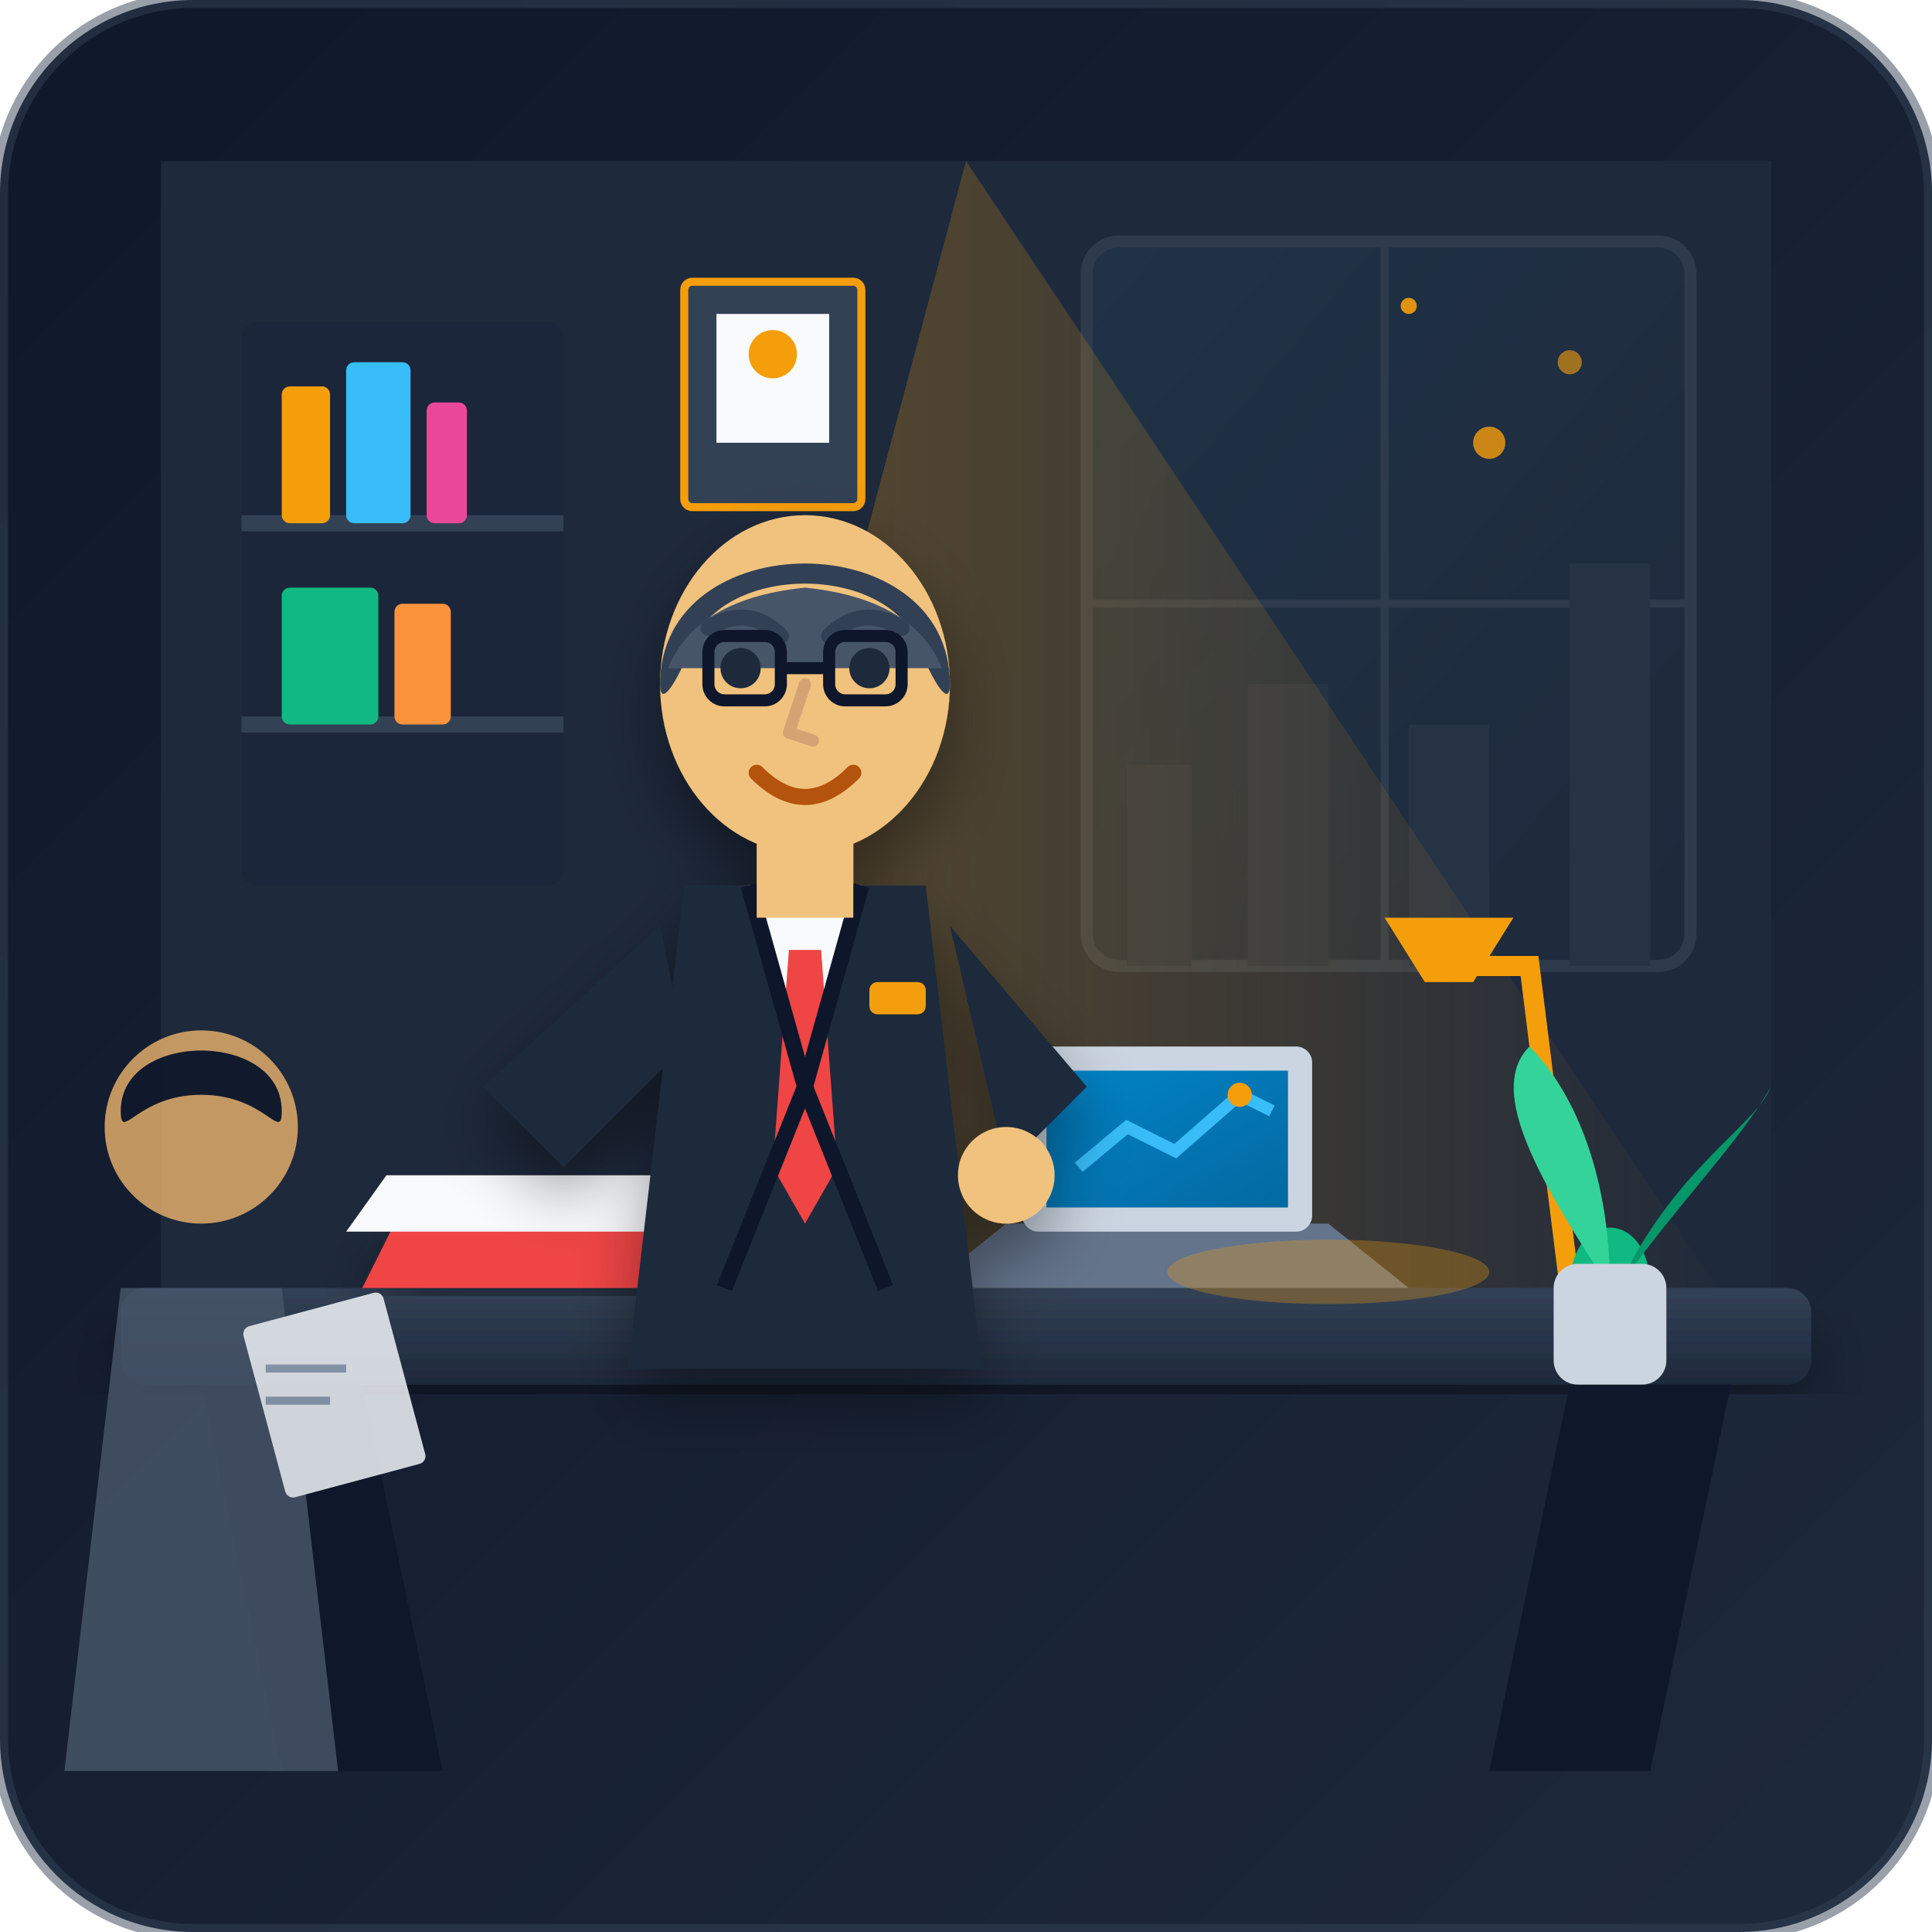
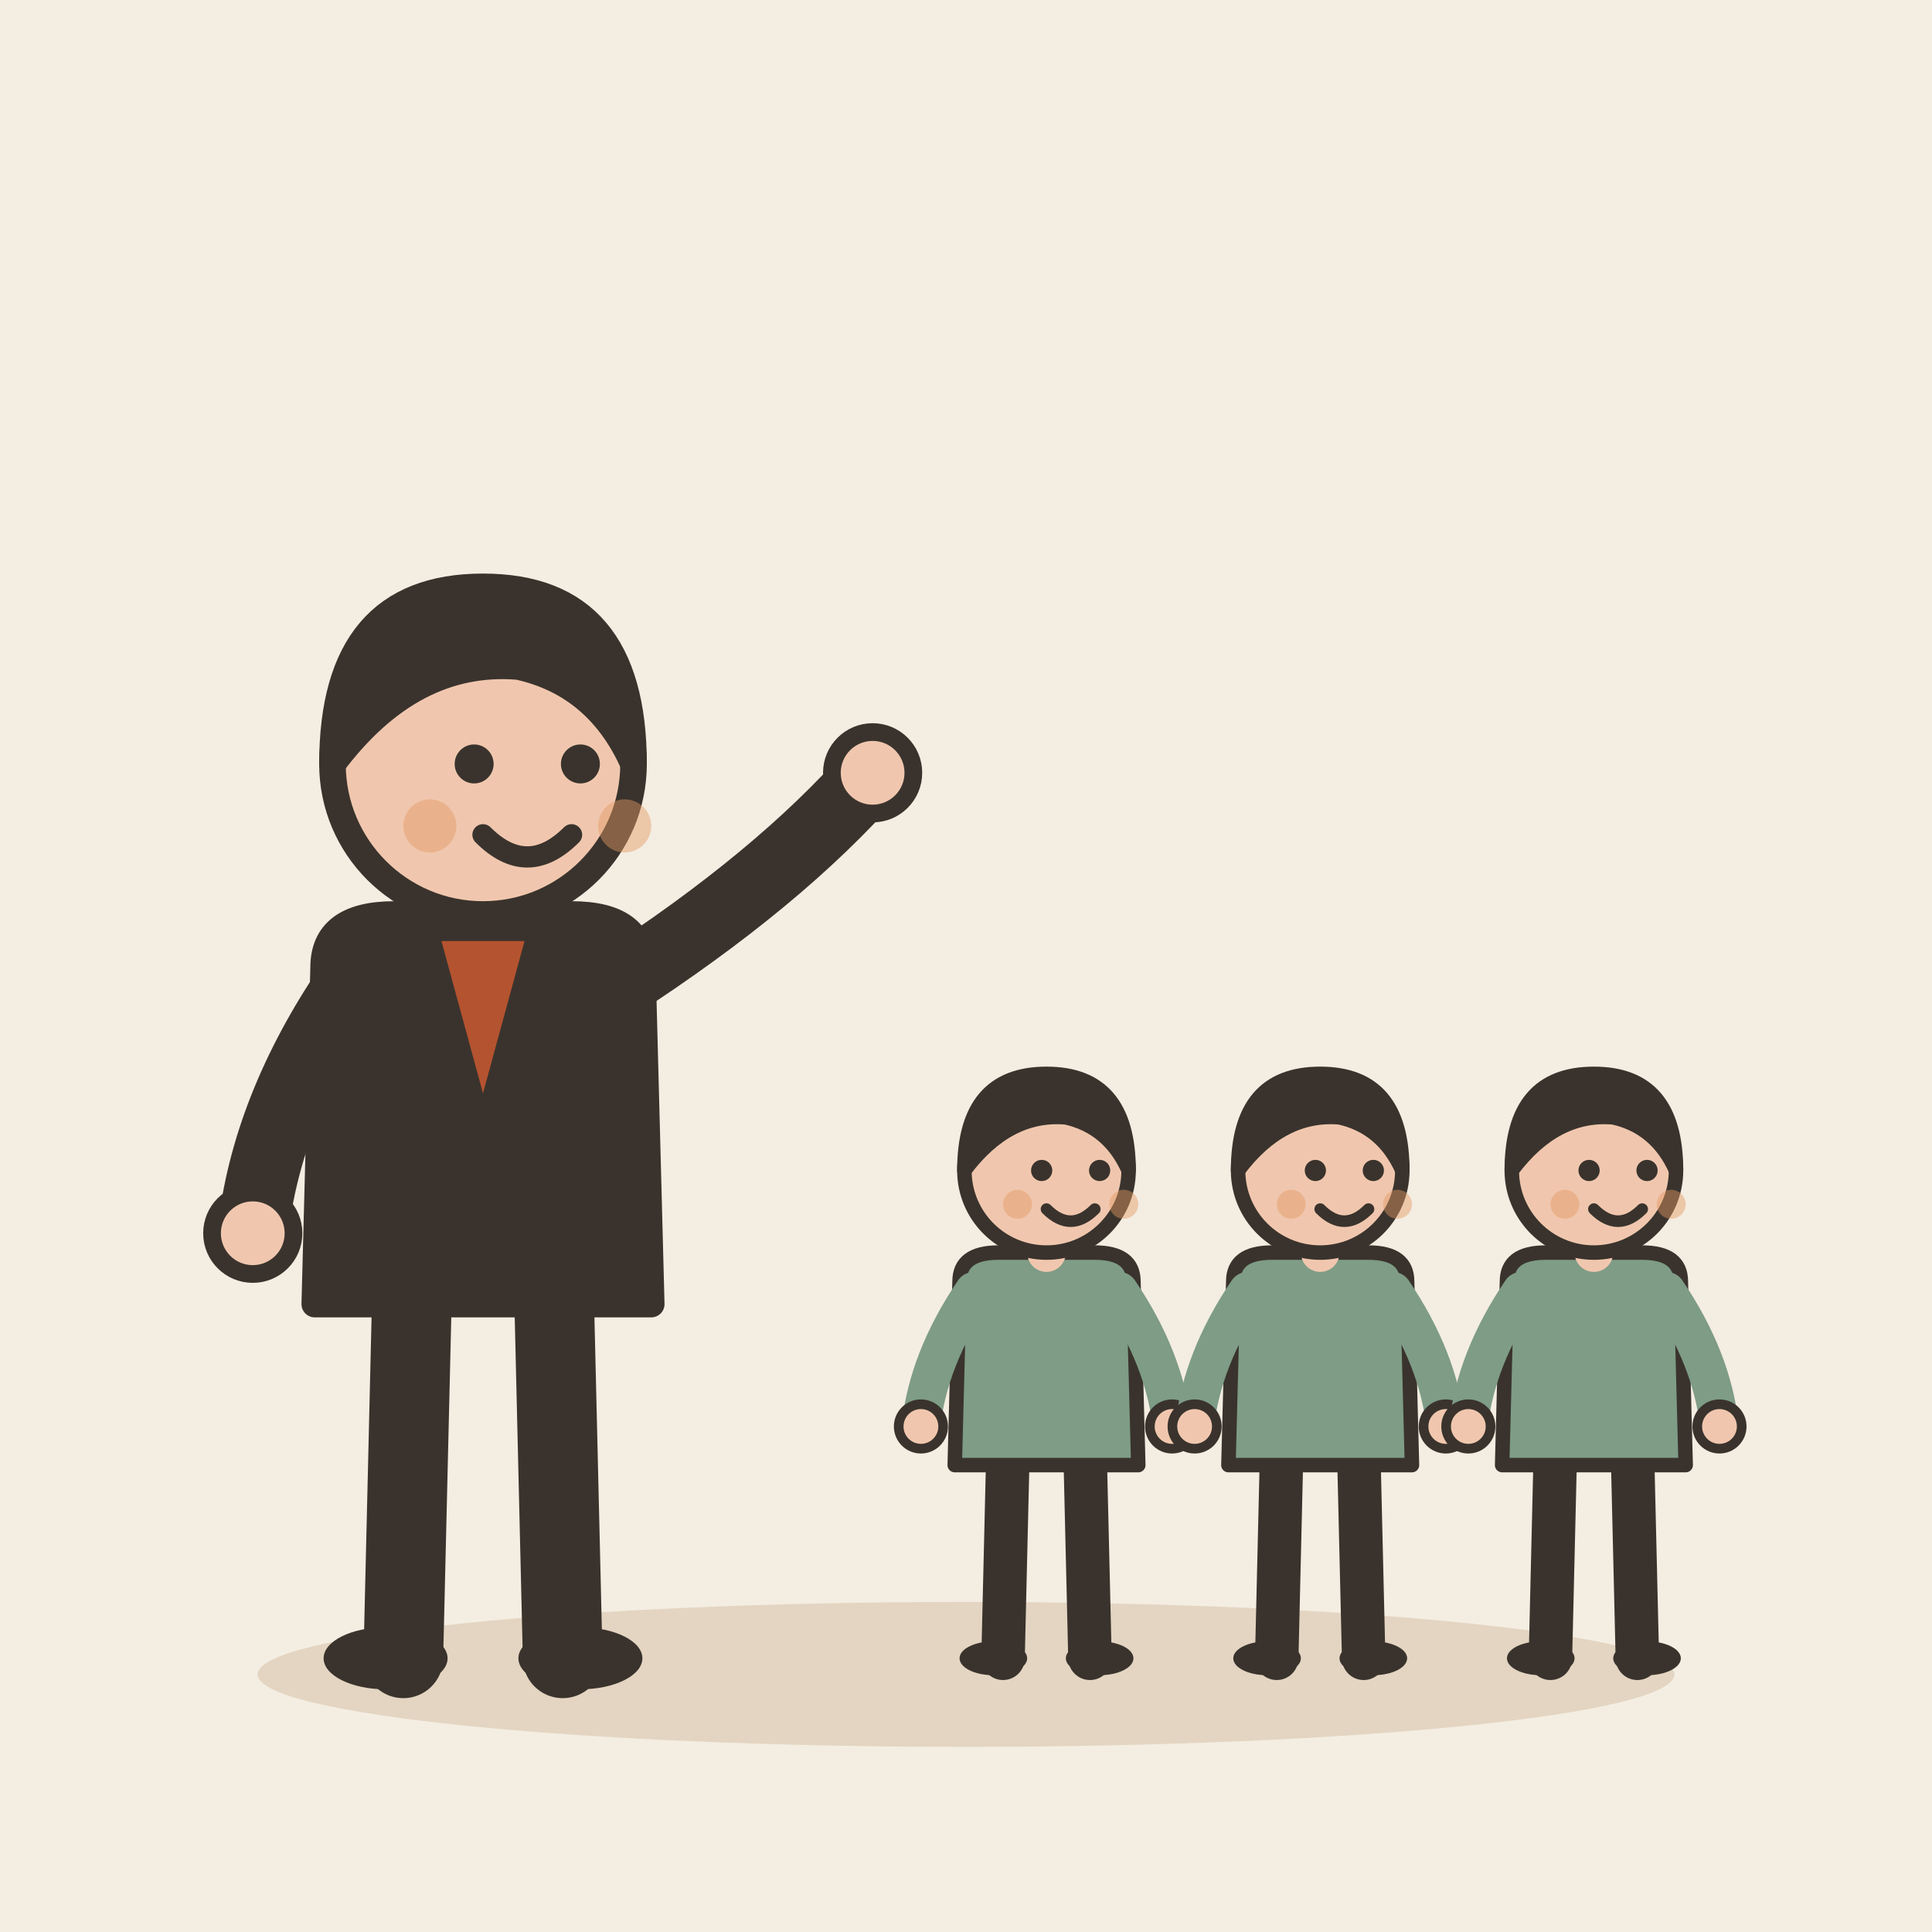
- <svg xmlns="http://www.w3.org/2000/svg" viewBox="0 0 240 240">
-   <defs>
-     <linearGradient id="bgGrad" x1="0%" y1="0%" x2="100%" y2="100%">
-       <stop offset="0%" stop-color="#0f172a" />
-       <stop offset="100%" stop-color="#1e293b" />
-     </linearGradient>
-     <linearGradient id="windowLight" x1="0%" y1="0%" x2="100%" y2="100%">
-       <stop offset="0%" stop-color="#38bdf8" stop-opacity="0.15" />
-       <stop offset="100%" stop-color="#38bdf8" stop-opacity="0.0" />
-     </linearGradient>
-     <linearGradient id="deskGrad" x1="0%" y1="0%" x2="0%" y2="100%">
-       <stop offset="0%" stop-color="#334155" />
-       <stop offset="100%" stop-color="#1e293b" />
-     </linearGradient>
-     <linearGradient id="warmGlow" x1="0%" y1="0%" x2="100%" y2="0%">
-       <stop offset="0%" stop-color="#f59e0b" stop-opacity="0.3" />
-       <stop offset="100%" stop-color="#f59e0b" stop-opacity="0.0" />
-     </linearGradient>
-     <linearGradient id="screenGrad" x1="0%" y1="0%" x2="100%" y2="100%">
-       <stop offset="0%" stop-color="#0284c7" />
-       <stop offset="100%" stop-color="#0369a1" />
-     </linearGradient>
-     <filter id="shadow" x="-10%" y="-10%" width="120%" height="120%">
-       <feDropShadow dx="0" dy="4" stdDeviation="4" flood-color="#000000" flood-opacity="0.4" />
-     </filter>
-   </defs>
-   <rect width="240" height="240" rx="24" fill="url(#bgGrad)" />
-   <rect x="20" y="20" width="200" height="150" fill="#1e293b" />
-   <g opacity="0.4">
-     <rect x="135" y="30" width="75" height="90" rx="4" fill="url(#windowLight)" stroke="#475569" stroke-width="1.5" />
-     <line x1="172" y1="30" x2="172" y2="120" stroke="#475569" stroke-width="1" />
-     <line x1="135" y1="75" x2="210" y2="75" stroke="#475569" stroke-width="1" />
-     <path d="M140 120 L140 95 L148 95 L148 120 L155 120 L155 85 L165 85 L165 120 L175 120 L175 90 L185 90 L185 120 L195 120 L195 70 L205 70 L205 120 Z" fill="#334155" />
+ <svg xmlns="http://www.w3.org/2000/svg" viewBox="0 0 240 240" data-style="editorial">
+   <rect width="240" height="240" fill="#F4EDE2" />
+   <ellipse cx="120" cy="208" rx="88" ry="9" fill="#E3D5C1" />
+   <g transform="translate(60 206) scale(1.1 1.1)">
+     <path d="M-8 -42L-9 0" stroke="#3A332D" stroke-width="9" stroke-linecap="round" fill="none" />
+     <path d="M8 -42L9 0" stroke="#3A332D" stroke-width="9" stroke-linecap="round" fill="none" />
+     <ellipse cx="-11" cy="0" rx="7" ry="3.5" fill="#3A332D" />
+     <ellipse cx="11" cy="0" rx="7" ry="3.5" fill="#3A332D" />
+     <path d="M-18 -78Q-18 -84 -10 -84L10 -84Q18 -84 18 -78L19 -40L-19 -40Z" fill="#3A332D" stroke="#3A332D" stroke-width="3" stroke-linecap="round" stroke-linejoin="round" />
+     <path d="M-15 -76Q-24.5 -62 -26 -48" fill="none" stroke="#3A332D" stroke-width="8" stroke-linecap="round" stroke-linejoin="round" />
+     <circle cx="-26" cy="-48" r="4.6" fill="#F0C7AE" stroke="#3A332D" stroke-linecap="round" stroke-linejoin="round" stroke-width="2" />
+     <path d="M15 -76Q33.5 -88 44 -100" fill="none" stroke="#3A332D" stroke-width="8" stroke-linecap="round" stroke-linejoin="round" />
+     <circle cx="44" cy="-100" r="4.6" fill="#F0C7AE" stroke="#3A332D" stroke-linecap="round" stroke-linejoin="round" stroke-width="2" />
+     <path d="M0 -84L0 -88" stroke="#F0C7AE" stroke-width="8" stroke-linecap="round" fill="none" />
+     <circle cx="0" cy="-101" r="17" fill="#F0C7AE" stroke="#3A332D" stroke-width="3" stroke-linecap="round" stroke-linejoin="round" />
+     <path d="M-17 -101Q-17 -121 0 -121Q17 -121 17 -101Q13 -110 4 -112Q-8 -113 -17 -101Z" fill="#3A332D" stroke="#3A332D" stroke-width="3" stroke-linecap="round" stroke-linejoin="round" />
+     <circle cx="-1" cy="-101" r="2.2" fill="#3A332D" />
+     <circle cx="11" cy="-101" r="2.2" fill="#3A332D" />
+     <path d="M0 -93Q5 -88 10 -93" fill="none" stroke="#3A332D" stroke-width="2.4" stroke-linecap="round" stroke-linejoin="round" />
+     <circle cx="-6" cy="-94" r="3" fill="#E39A62" opacity="0.45" />
+     <circle cx="16" cy="-94" r="3" fill="#E39A62" opacity="0.45" />
+     <path d="M-6 -82L0 -60L6 -82Z" fill="#B4532F" stroke="#3A332D" stroke-width="2" stroke-linecap="round" stroke-linejoin="round" />
  </g>
-   <polygon points="120,20 220,170 80,170" fill="url(#warmGlow)" />
-   <rect x="30" y="40" width="40" height="70" fill="#1b263b" rx="2" />
-   <line x1="30" y1="65" x2="70" y2="65" stroke="#334155" stroke-width="2" />
-   <line x1="30" y1="90" x2="70" y2="90" stroke="#334155" stroke-width="2" />
-   <rect x="35" y="48" width="6" height="17" fill="#f59e0b" rx="1" />
-   <rect x="43" y="45" width="8" height="20" fill="#38bdf8" rx="1" />
-   <rect x="53" y="50" width="5" height="15" fill="#ec4899" rx="1" />
-   <rect x="35" y="73" width="12" height="17" fill="#10b981" rx="1" />
-   <rect x="49" y="75" width="7" height="15" fill="#fb923c" rx="1" />
-   <rect x="85" y="35" width="22" height="28" fill="#334155" rx="1" stroke="#f59e0b" stroke-width="1" />
-   <rect x="89" y="39" width="14" height="16" fill="#f8fafc" />
-   <circle cx="96" cy="44" r="3" fill="#f59e0b" />
-   <rect x="15" y="160" width="210" height="12" fill="url(#deskGrad)" rx="3" filter="url(#shadow)" />
-   <path d="M25 172 L35 220 L55 220 L45 172 Z" fill="#0f172a" />
-   <path d="M215 172 L205 220 L185 220 L195 172 Z" fill="#0f172a" />
-   <path d="M125 152 L165 152 L175 160 L115 160 Z" fill="#64748b" />
-   <rect x="127" y="130" width="36" height="23" rx="2" fill="#cbd5e1" />
-   <rect x="130" y="133" width="30" height="17" fill="url(#screenGrad)" />
-   <polyline points="134,145 140,140 146,143 154,136 158,138" fill="none" stroke="#38bdf8" stroke-width="1.5" />
-   <circle cx="154" cy="136" r="1.5" fill="#f59e0b" />
-   <path d="M195 160 L190 120 L180 120" fill="none" stroke="#f59e0b" stroke-width="2.5" stroke-linecap="round" />
-   <path d="M172 114 L188 114 L183 122 L177 122 Z" fill="#f59e0b" />
-   <ellipse cx="165" cy="158" rx="20" ry="4" fill="#f59e0b" opacity="0.3" />
-   <rect x="100" y="146" width="12" height="14" rx="2" fill="#f8fafc" />
-   <path d="M112 150 C115 150, 115 156, 112 158" fill="none" stroke="#f8fafc" stroke-width="1.5" />
-   <path d="M50 150 L85 150 L90 160 L45 160 Z" fill="#ef4444" filter="url(#shadow)" />
-   <path d="M48 146 L82 146 L87 153 L43 153 Z" fill="#f8fafc" />
-   <g id="leader" filter="url(#shadow)">
-     <path d="M85 110 L115 110 L122 170 L78 170 Z" fill="#1e293b" />
-     <polygon points="93,110 107,110 100,135" fill="#f8fafc" />
-     <polygon points="98,118 102,118 104,145 100,152 96,145" fill="#ef4444" />
-     <path d="M93 110 L100 135 L90 160" fill="none" stroke="#0f172a" stroke-width="2" />
-     <path d="M107 110 L100 135 L110 160" fill="none" stroke="#0f172a" stroke-width="2" />
-     <path d="M82 115 L60 135 L70 145 L85 130" fill="#1e293b" />
-     <path d="M118 115 L135 135 L125 145" fill="#1e293b" />
-     <circle cx="125" cy="146" r="6" fill="#f1c27d" />
-     <rect x="94" y="100" width="12" height="14" fill="#f1c27d" />
-     <ellipse cx="100" cy="85" rx="18" ry="21" fill="#f1c27d" />
-     <path d="M82 85 C82 65, 118 65, 118 85 C118 88, 116 85, 114 80 C110 70, 90 70, 86 80 C84 85, 82 88, 82 85 Z" fill="#334155" />
-     <path d="M83 83 C85 78, 90 74, 100 73 C110 74, 115 78, 117 83" fill="#475569" stroke-width="0.5" />
-     <path d="M88 78 Q93 75 97 79" fill="none" stroke="#334155" stroke-width="2" stroke-linecap="round" />
-     <path d="M103 79 Q107 75 112 78" fill="none" stroke="#334155" stroke-width="2" stroke-linecap="round" />
-     <circle cx="92" cy="83" r="2.5" fill="#1e293b" />
-     <circle cx="108" cy="83" r="2.5" fill="#1e293b" />
-     <rect x="88" y="79" width="9" height="8" rx="2" fill="none" stroke="#0f172a" stroke-width="1.5" />
-     <rect x="103" y="79" width="9" height="8" rx="2" fill="none" stroke="#0f172a" stroke-width="1.5" />
-     <line x1="97" y1="83" x2="103" y2="83" stroke="#0f172a" stroke-width="1.5" />
-     <path d="M100 85 L98 91 L101 92" fill="none" stroke="#d4a373" stroke-width="1.5" stroke-linecap="round" stroke-linejoin="round" />
-     <path d="M94 96 Q100 102 106 96" fill="none" stroke="#b45309" stroke-width="2" stroke-linecap="round" />
-     <rect x="108" y="122" width="7" height="4" rx="1" fill="#f59e0b" />
+   <g transform="translate(130 206) scale(0.6 0.6)">
+     <path d="M-8 -42L-9 0" stroke="#3A332D" stroke-width="9" stroke-linecap="round" fill="none" />
+     <path d="M8 -42L9 0" stroke="#3A332D" stroke-width="9" stroke-linecap="round" fill="none" />
+     <ellipse cx="-11" cy="0" rx="7" ry="3.5" fill="#3A332D" />
+     <ellipse cx="11" cy="0" rx="7" ry="3.5" fill="#3A332D" />
+     <path d="M-18 -78Q-18 -84 -10 -84L10 -84Q18 -84 18 -78L19 -40L-19 -40Z" fill="#7E9C86" stroke="#3A332D" stroke-width="3" stroke-linecap="round" stroke-linejoin="round" />
+     <path d="M-15 -76Q-24.5 -62 -26 -48" fill="none" stroke="#7E9C86" stroke-width="8" stroke-linecap="round" stroke-linejoin="round" />
+     <circle cx="-26" cy="-48" r="4.6" fill="#F0C7AE" stroke="#3A332D" stroke-linecap="round" stroke-linejoin="round" stroke-width="2" />
+     <path d="M15 -76Q24.5 -62 26 -48" fill="none" stroke="#7E9C86" stroke-width="8" stroke-linecap="round" stroke-linejoin="round" />
+     <circle cx="26" cy="-48" r="4.6" fill="#F0C7AE" stroke="#3A332D" stroke-linecap="round" stroke-linejoin="round" stroke-width="2" />
+     <path d="M0 -84L0 -88" stroke="#F0C7AE" stroke-width="8" stroke-linecap="round" fill="none" />
+     <circle cx="0" cy="-101" r="17" fill="#F0C7AE" stroke="#3A332D" stroke-width="3" stroke-linecap="round" stroke-linejoin="round" />
+     <path d="M-17 -101Q-17 -121 0 -121Q17 -121 17 -101Q13 -110 4 -112Q-8 -113 -17 -101Z" fill="#3A332D" stroke="#3A332D" stroke-width="3" stroke-linecap="round" stroke-linejoin="round" />
+     <circle cx="-1" cy="-101" r="2.2" fill="#3A332D" />
+     <circle cx="11" cy="-101" r="2.2" fill="#3A332D" />
+     <path d="M0 -93Q5 -88 10 -93" fill="none" stroke="#3A332D" stroke-width="2.4" stroke-linecap="round" stroke-linejoin="round" />
+     <circle cx="-6" cy="-94" r="3" fill="#E39A62" opacity="0.45" />
+     <circle cx="16" cy="-94" r="3" fill="#E39A62" opacity="0.45" />
  </g>
-   <g id="colleague" opacity="0.85">
-     <path d="M15 160 L35 160 L42 220 L8 220 Z" fill="#475569" />
-     <circle cx="25" cy="140" r="12" fill="#e0ac69" />
-     <path d="M15 138 C15 128, 35 128, 35 138 C35 142, 33 136, 25 136 C17 136, 15 142, 15 138 Z" fill="#0f172a" />
-     <rect x="30" y="165" width="18" height="22" rx="1" fill="#f1f5f9" transform="rotate(-15 30 165)" />
-     <line x1="33" y1="170" x2="43" y2="170" stroke="#94a3b8" stroke-width="1" />
-     <line x1="33" y1="174" x2="41" y2="174" stroke="#94a3b8" stroke-width="1" />
+   <g transform="translate(164 206) scale(0.6 0.6)">
+     <path d="M-8 -42L-9 0" stroke="#3A332D" stroke-width="9" stroke-linecap="round" fill="none" />
+     <path d="M8 -42L9 0" stroke="#3A332D" stroke-width="9" stroke-linecap="round" fill="none" />
+     <ellipse cx="-11" cy="0" rx="7" ry="3.5" fill="#3A332D" />
+     <ellipse cx="11" cy="0" rx="7" ry="3.5" fill="#3A332D" />
+     <path d="M-18 -78Q-18 -84 -10 -84L10 -84Q18 -84 18 -78L19 -40L-19 -40Z" fill="#7E9C86" stroke="#3A332D" stroke-width="3" stroke-linecap="round" stroke-linejoin="round" />
+     <path d="M-15 -76Q-24.5 -62 -26 -48" fill="none" stroke="#7E9C86" stroke-width="8" stroke-linecap="round" stroke-linejoin="round" />
+     <circle cx="-26" cy="-48" r="4.6" fill="#F0C7AE" stroke="#3A332D" stroke-linecap="round" stroke-linejoin="round" stroke-width="2" />
+     <path d="M15 -76Q24.5 -62 26 -48" fill="none" stroke="#7E9C86" stroke-width="8" stroke-linecap="round" stroke-linejoin="round" />
+     <circle cx="26" cy="-48" r="4.6" fill="#F0C7AE" stroke="#3A332D" stroke-linecap="round" stroke-linejoin="round" stroke-width="2" />
+     <path d="M0 -84L0 -88" stroke="#F0C7AE" stroke-width="8" stroke-linecap="round" fill="none" />
+     <circle cx="0" cy="-101" r="17" fill="#F0C7AE" stroke="#3A332D" stroke-width="3" stroke-linecap="round" stroke-linejoin="round" />
+     <path d="M-17 -101Q-17 -121 0 -121Q17 -121 17 -101Q13 -110 4 -112Q-8 -113 -17 -101Z" fill="#3A332D" stroke="#3A332D" stroke-width="3" stroke-linecap="round" stroke-linejoin="round" />
+     <circle cx="-1" cy="-101" r="2.2" fill="#3A332D" />
+     <circle cx="11" cy="-101" r="2.2" fill="#3A332D" />
+     <path d="M0 -93Q5 -88 10 -93" fill="none" stroke="#3A332D" stroke-width="2.4" stroke-linecap="round" stroke-linejoin="round" />
+     <circle cx="-6" cy="-94" r="3" fill="#E39A62" opacity="0.45" />
+     <circle cx="16" cy="-94" r="3" fill="#E39A62" opacity="0.45" />
  </g>
-   <g fill="#f59e0b">
-     <circle cx="185" cy="55" r="2" opacity="0.8" />
-     <circle cx="195" cy="45" r="1.5" opacity="0.6" />
-     <circle cx="175" cy="38" r="1" opacity="0.9" />
+   <g transform="translate(198 206) scale(0.6 0.6)">
+     <path d="M-8 -42L-9 0" stroke="#3A332D" stroke-width="9" stroke-linecap="round" fill="none" />
+     <path d="M8 -42L9 0" stroke="#3A332D" stroke-width="9" stroke-linecap="round" fill="none" />
+     <ellipse cx="-11" cy="0" rx="7" ry="3.5" fill="#3A332D" />
+     <ellipse cx="11" cy="0" rx="7" ry="3.5" fill="#3A332D" />
+     <path d="M-18 -78Q-18 -84 -10 -84L10 -84Q18 -84 18 -78L19 -40L-19 -40Z" fill="#7E9C86" stroke="#3A332D" stroke-width="3" stroke-linecap="round" stroke-linejoin="round" />
+     <path d="M-15 -76Q-24.5 -62 -26 -48" fill="none" stroke="#7E9C86" stroke-width="8" stroke-linecap="round" stroke-linejoin="round" />
+     <circle cx="-26" cy="-48" r="4.6" fill="#F0C7AE" stroke="#3A332D" stroke-linecap="round" stroke-linejoin="round" stroke-width="2" />
+     <path d="M15 -76Q24.5 -62 26 -48" fill="none" stroke="#7E9C86" stroke-width="8" stroke-linecap="round" stroke-linejoin="round" />
+     <circle cx="26" cy="-48" r="4.6" fill="#F0C7AE" stroke="#3A332D" stroke-linecap="round" stroke-linejoin="round" stroke-width="2" />
+     <path d="M0 -84L0 -88" stroke="#F0C7AE" stroke-width="8" stroke-linecap="round" fill="none" />
+     <circle cx="0" cy="-101" r="17" fill="#F0C7AE" stroke="#3A332D" stroke-width="3" stroke-linecap="round" stroke-linejoin="round" />
+     <path d="M-17 -101Q-17 -121 0 -121Q17 -121 17 -101Q13 -110 4 -112Q-8 -113 -17 -101Z" fill="#3A332D" stroke="#3A332D" stroke-width="3" stroke-linecap="round" stroke-linejoin="round" />
+     <circle cx="-1" cy="-101" r="2.2" fill="#3A332D" />
+     <circle cx="11" cy="-101" r="2.2" fill="#3A332D" />
+     <path d="M0 -93Q5 -88 10 -93" fill="none" stroke="#3A332D" stroke-width="2.4" stroke-linecap="round" stroke-linejoin="round" />
+     <circle cx="-6" cy="-94" r="3" fill="#E39A62" opacity="0.45" />
+     <circle cx="16" cy="-94" r="3" fill="#E39A62" opacity="0.45" />
  </g>
-   <path d="M195 160 C195 150, 205 150, 205 160 Z" fill="#10b981" />
-   <path d="M200 160 C190 145, 185 135, 190 130 C195 135, 200 145, 200 160 Z" fill="#34d399" />
-   <path d="M201 160 C208 145, 218 140, 220 135 C216 142, 208 150, 201 160 Z" fill="#059669" />
-   <rect x="193" y="157" width="14" height="15" rx="3" fill="#cbd5e1" />
-   <rect x="0" y="0" width="240" height="240" rx="24" fill="none" stroke="#334155" stroke-width="2" opacity="0.5" />
</svg>
